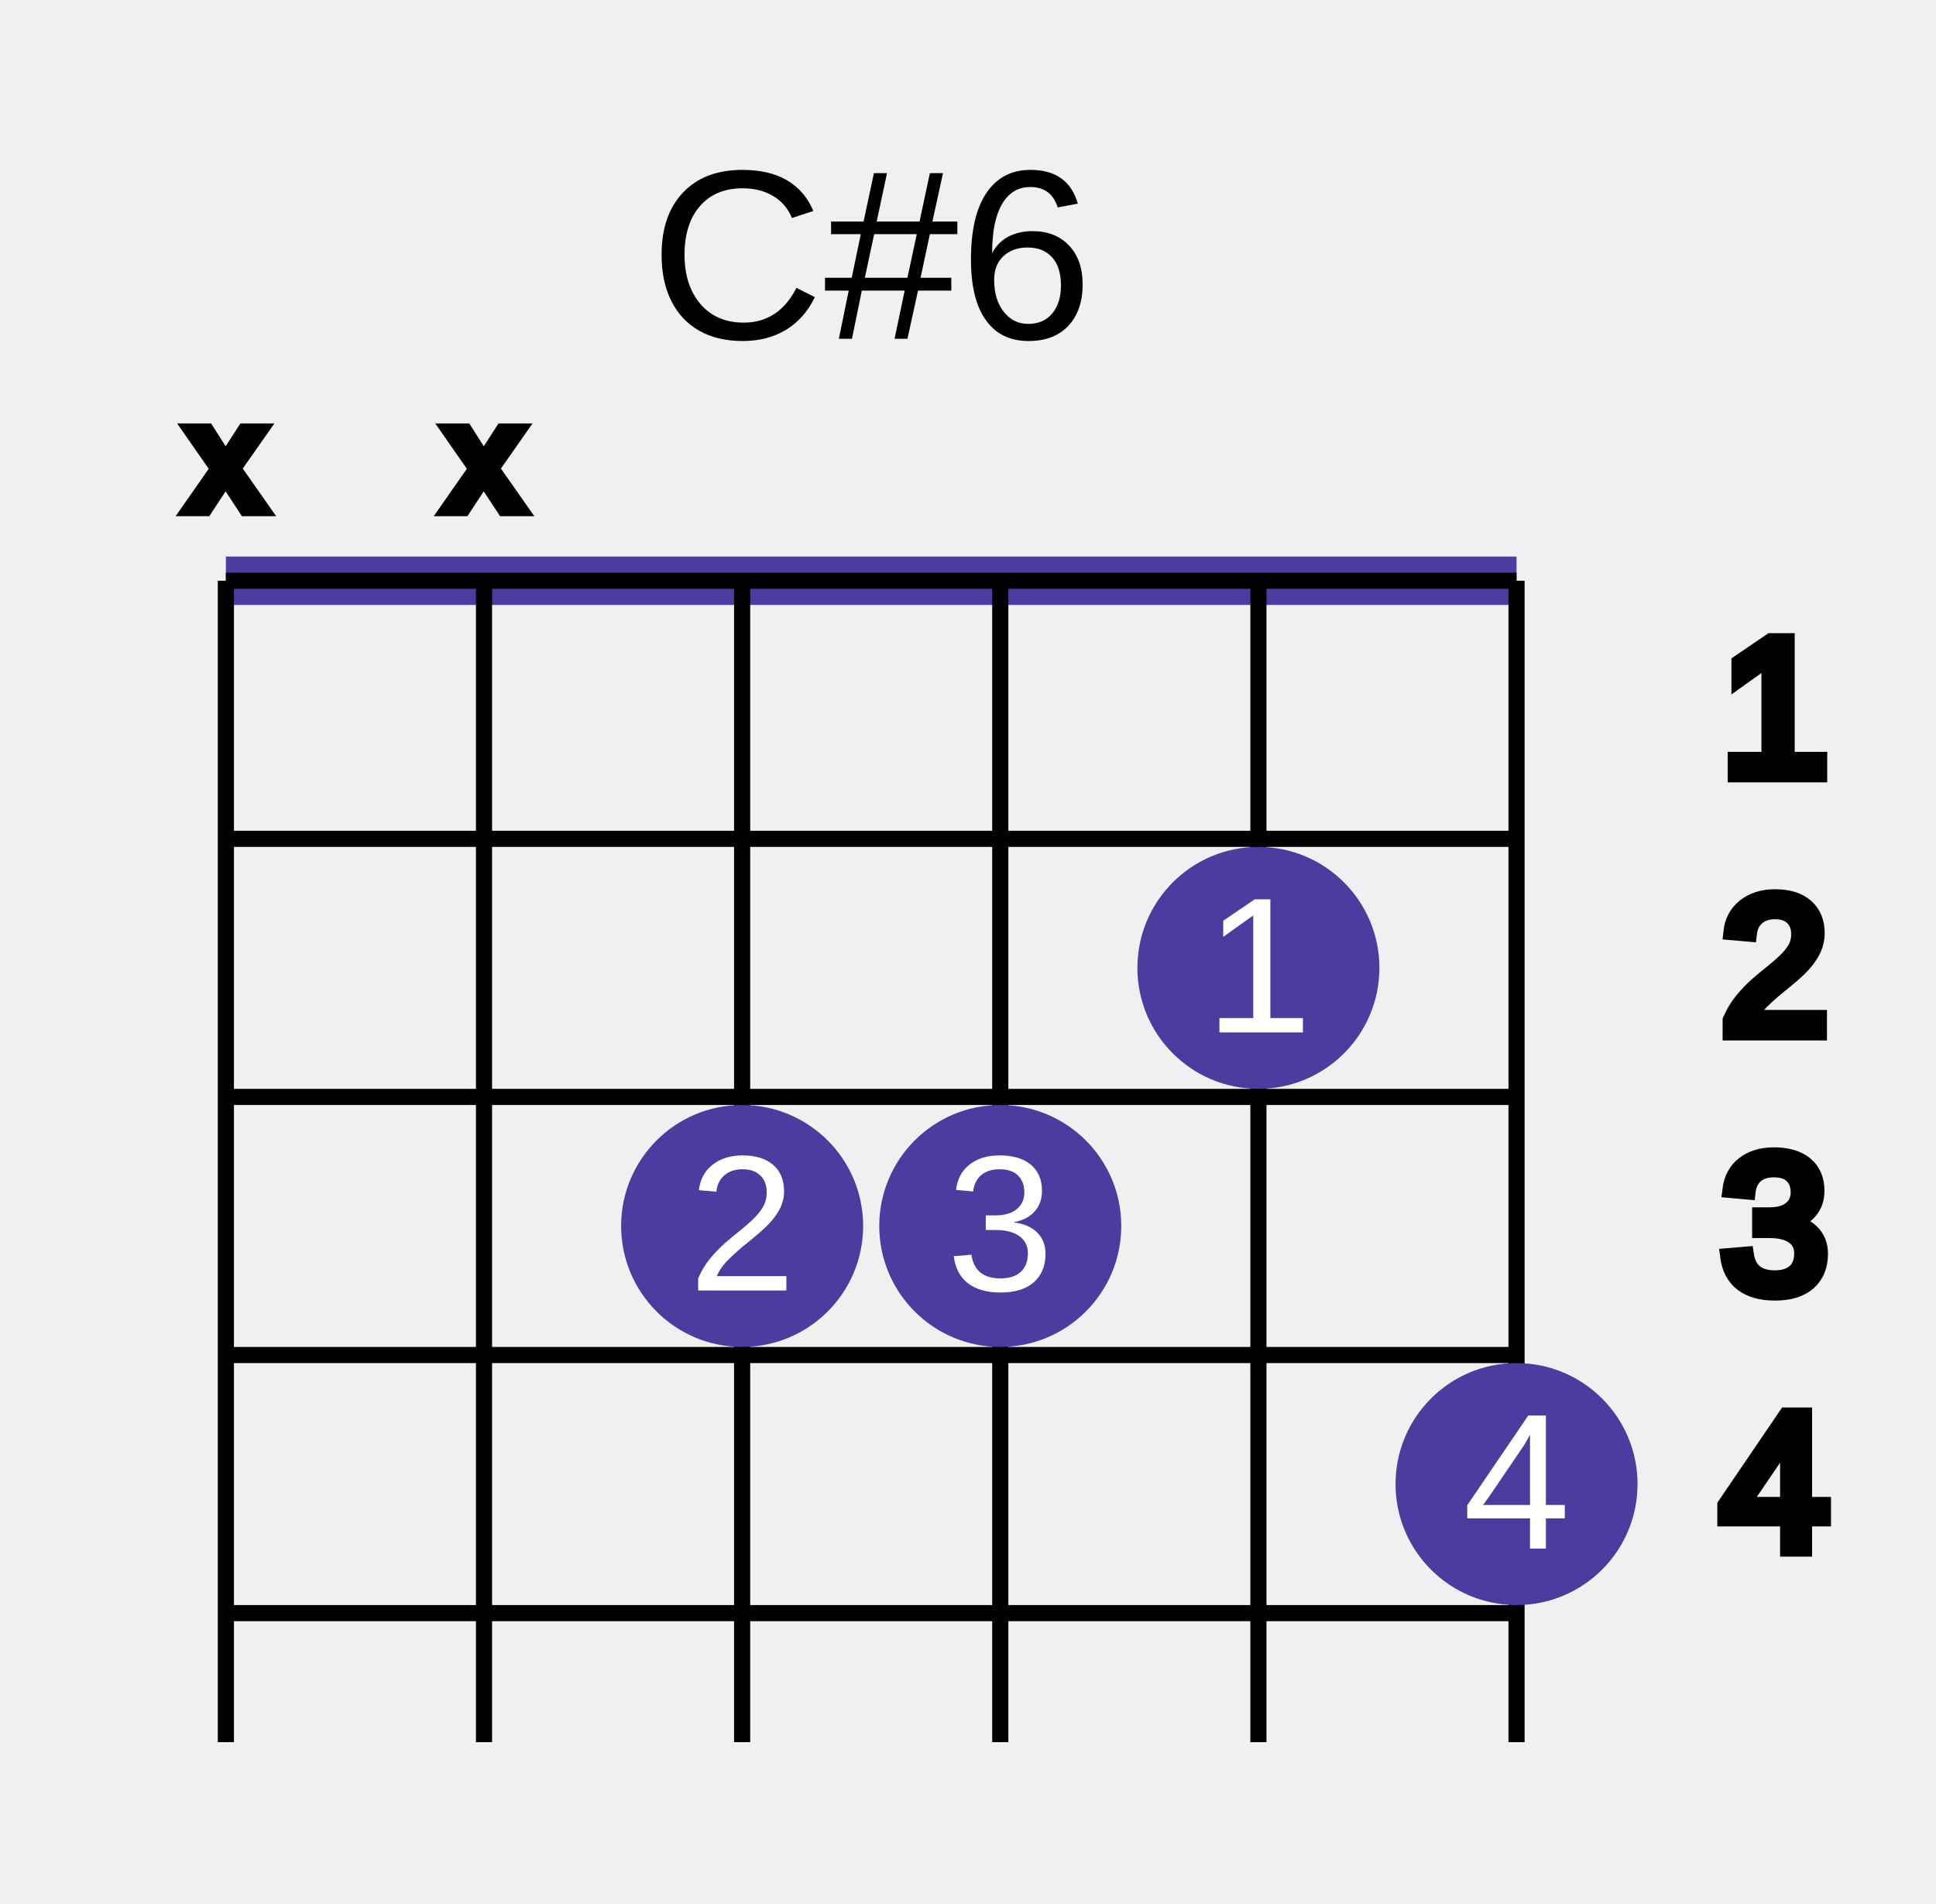
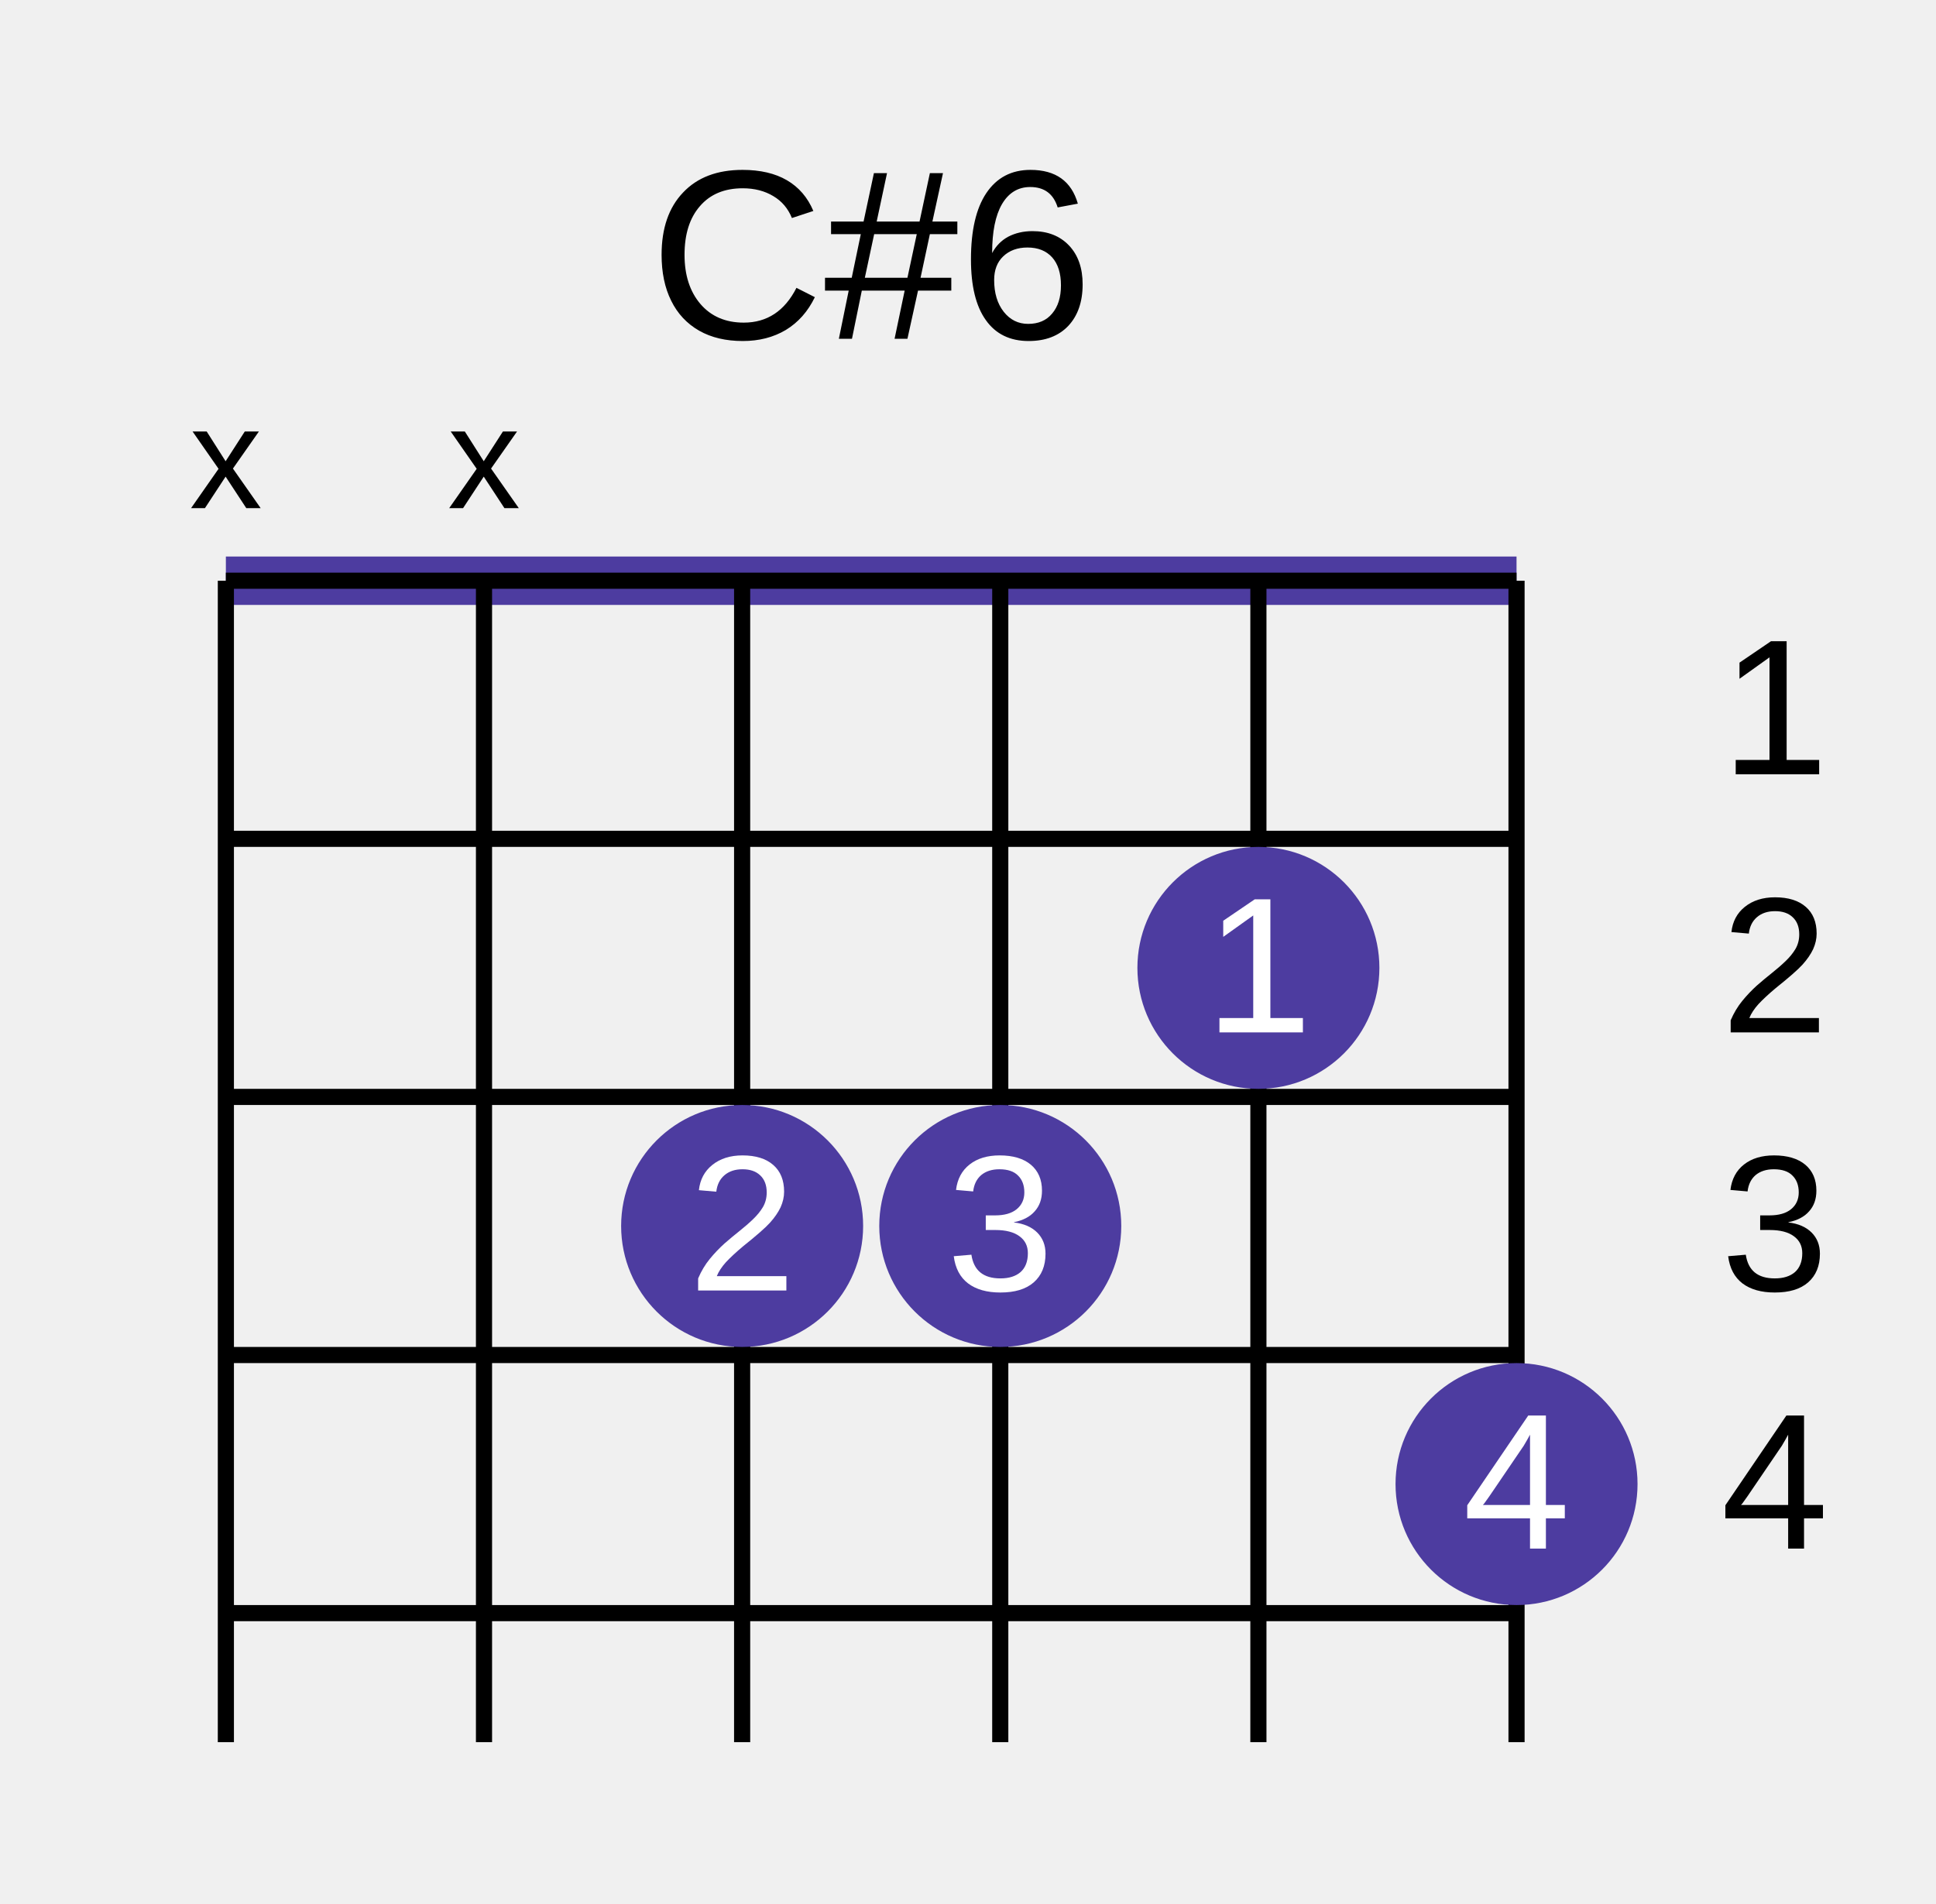
<svg xmlns="http://www.w3.org/2000/svg" height="118" version="1.1" width="120" style="overflow: hidden; position: relative; top: -0.033px;">
  <defs />
  <text style="text-anchor: middle; font: 15px &quot;Arial&quot;;" x="54" y="16" text-anchor="middle" font="10px &quot;Arial&quot;" stroke="none" fill="#000000" font-size="15px">
    <tspan dy="5">C#6</tspan>
  </text>
  <path style="" fill="none" stroke="#4d3ca0" d="M14,36L94,36" stroke-width="3" />
  <path style="" fill="none" stroke="#000000" d="M14,36L94,36" />
  <path style="" fill="none" stroke="#000000" d="M14,52L94,52" />
-   <text style="text-anchor: middle; font: 12px &quot;Arial&quot;;" x="110" y="44" text-anchor="middle" font="10px &quot;Arial&quot;" stroke="#000000" fill="#000000" font-size="12px">
+   <text style="text-anchor: middle; font: 12px &quot;Arial&quot;;" x="110" y="44" text-anchor="middle" font="10px &quot;Arial&quot;" stroke="none" fill="#000000" font-size="12px">
    <tspan dy="4">1</tspan>
  </text>
  <path style="" fill="none" stroke="#000000" d="M14,68L94,68" />
-   <text style="text-anchor: middle; font: 12px &quot;Arial&quot;;" x="110" y="60" text-anchor="middle" font="10px &quot;Arial&quot;" stroke="#000000" fill="#000000" font-size="12px">
+   <text style="text-anchor: middle; font: 12px &quot;Arial&quot;;" x="110" y="60" text-anchor="middle" font="10px &quot;Arial&quot;" stroke="none" fill="#000000" font-size="12px">
    <tspan dy="4">2</tspan>
  </text>
  <path style="" fill="none" stroke="#000000" d="M14,84L94,84" />
-   <text style="text-anchor: middle; font: 12px &quot;Arial&quot;;" x="110" y="76" text-anchor="middle" font="10px &quot;Arial&quot;" stroke="#000000" fill="#000000" font-size="12px">
+   <text style="text-anchor: middle; font: 12px &quot;Arial&quot;;" x="110" y="76" text-anchor="middle" font="10px &quot;Arial&quot;" stroke="none" fill="#000000" font-size="12px">
    <tspan dy="4">3</tspan>
  </text>
  <path style="" fill="none" stroke="#000000" d="M14,100L94,100" />
-   <text style="text-anchor: middle; font: 12px &quot;Arial&quot;;" x="110" y="92" text-anchor="middle" font="10px &quot;Arial&quot;" stroke="#000000" fill="#000000" font-size="12px">
+   <text style="text-anchor: middle; font: 12px &quot;Arial&quot;;" x="110" y="92" text-anchor="middle" font="10px &quot;Arial&quot;" stroke="none" fill="#000000" font-size="12px">
    <tspan dy="4">4</tspan>
  </text>
  <path style="" fill="none" stroke="#000000" d="M14,36L14,108" />
  <path style="" fill="none" stroke="#000000" d="M30,36L30,108" />
  <path style="" fill="none" stroke="#000000" d="M46,36L46,108" />
  <path style="" fill="none" stroke="#000000" d="M62,36L62,108" />
  <path style="" fill="none" stroke="#000000" d="M78,36L78,108" />
  <path style="" fill="none" stroke="#000000" d="M94,36L94,108" />
-   <text style="text-anchor: middle; font: 9px &quot;Arial&quot;;" x="14" y="28" text-anchor="middle" font="10px &quot;Arial&quot;" stroke="#000000" fill="#000000" font-size="9px">
+   <text style="text-anchor: middle; font: 9px &quot;Arial&quot;;" x="14" y="28" text-anchor="middle" font="10px &quot;Arial&quot;" stroke="none" fill="#000000" font-size="9px">
    <tspan dy="3.5">x</tspan>
  </text>
-   <text style="text-anchor: middle; font: 9px &quot;Arial&quot;;" x="30" y="28" text-anchor="middle" font="10px &quot;Arial&quot;" stroke="#000000" fill="#000000" font-size="9px">
+   <text style="text-anchor: middle; font: 9px &quot;Arial&quot;;" x="30" y="28" text-anchor="middle" font="10px &quot;Arial&quot;" stroke="none" fill="#000000" font-size="9px">
    <tspan dy="3.5">x</tspan>
  </text>
  <circle cx="46" cy="76" r="7" fill="#4d3ca0" stroke="#4d3ca0" style="" />
  <text style="text-anchor: middle; font: 12px &quot;Arial&quot;;" x="46" y="76" text-anchor="middle" font="10px &quot;Arial&quot;" stroke="none" fill="#ffffff" font-size="12px">
    <tspan dy="4">2</tspan>
  </text>
  <circle cx="62" cy="76" r="7" fill="#4d3ca0" stroke="#4d3ca0" style="" />
  <text style="text-anchor: middle; font: 12px &quot;Arial&quot;;" x="62" y="76" text-anchor="middle" font="10px &quot;Arial&quot;" stroke="none" fill="#ffffff" font-size="12px">
    <tspan dy="4">3</tspan>
  </text>
  <circle cx="78" cy="60" r="7" fill="#4d3ca0" stroke="#4d3ca0" style="" />
  <text style="text-anchor: middle; font: 12px &quot;Arial&quot;;" x="78" y="60" text-anchor="middle" font="10px &quot;Arial&quot;" stroke="none" fill="#ffffff" font-size="12px">
    <tspan dy="4">1</tspan>
  </text>
  <circle cx="94" cy="92" r="7" fill="#4d3ca0" stroke="#4d3ca0" style="" />
  <text style="text-anchor: middle; font: 12px &quot;Arial&quot;;" x="94" y="92" text-anchor="middle" font="10px &quot;Arial&quot;" stroke="none" fill="#ffffff" font-size="12px">
    <tspan dy="4">4</tspan>
  </text>
</svg>
